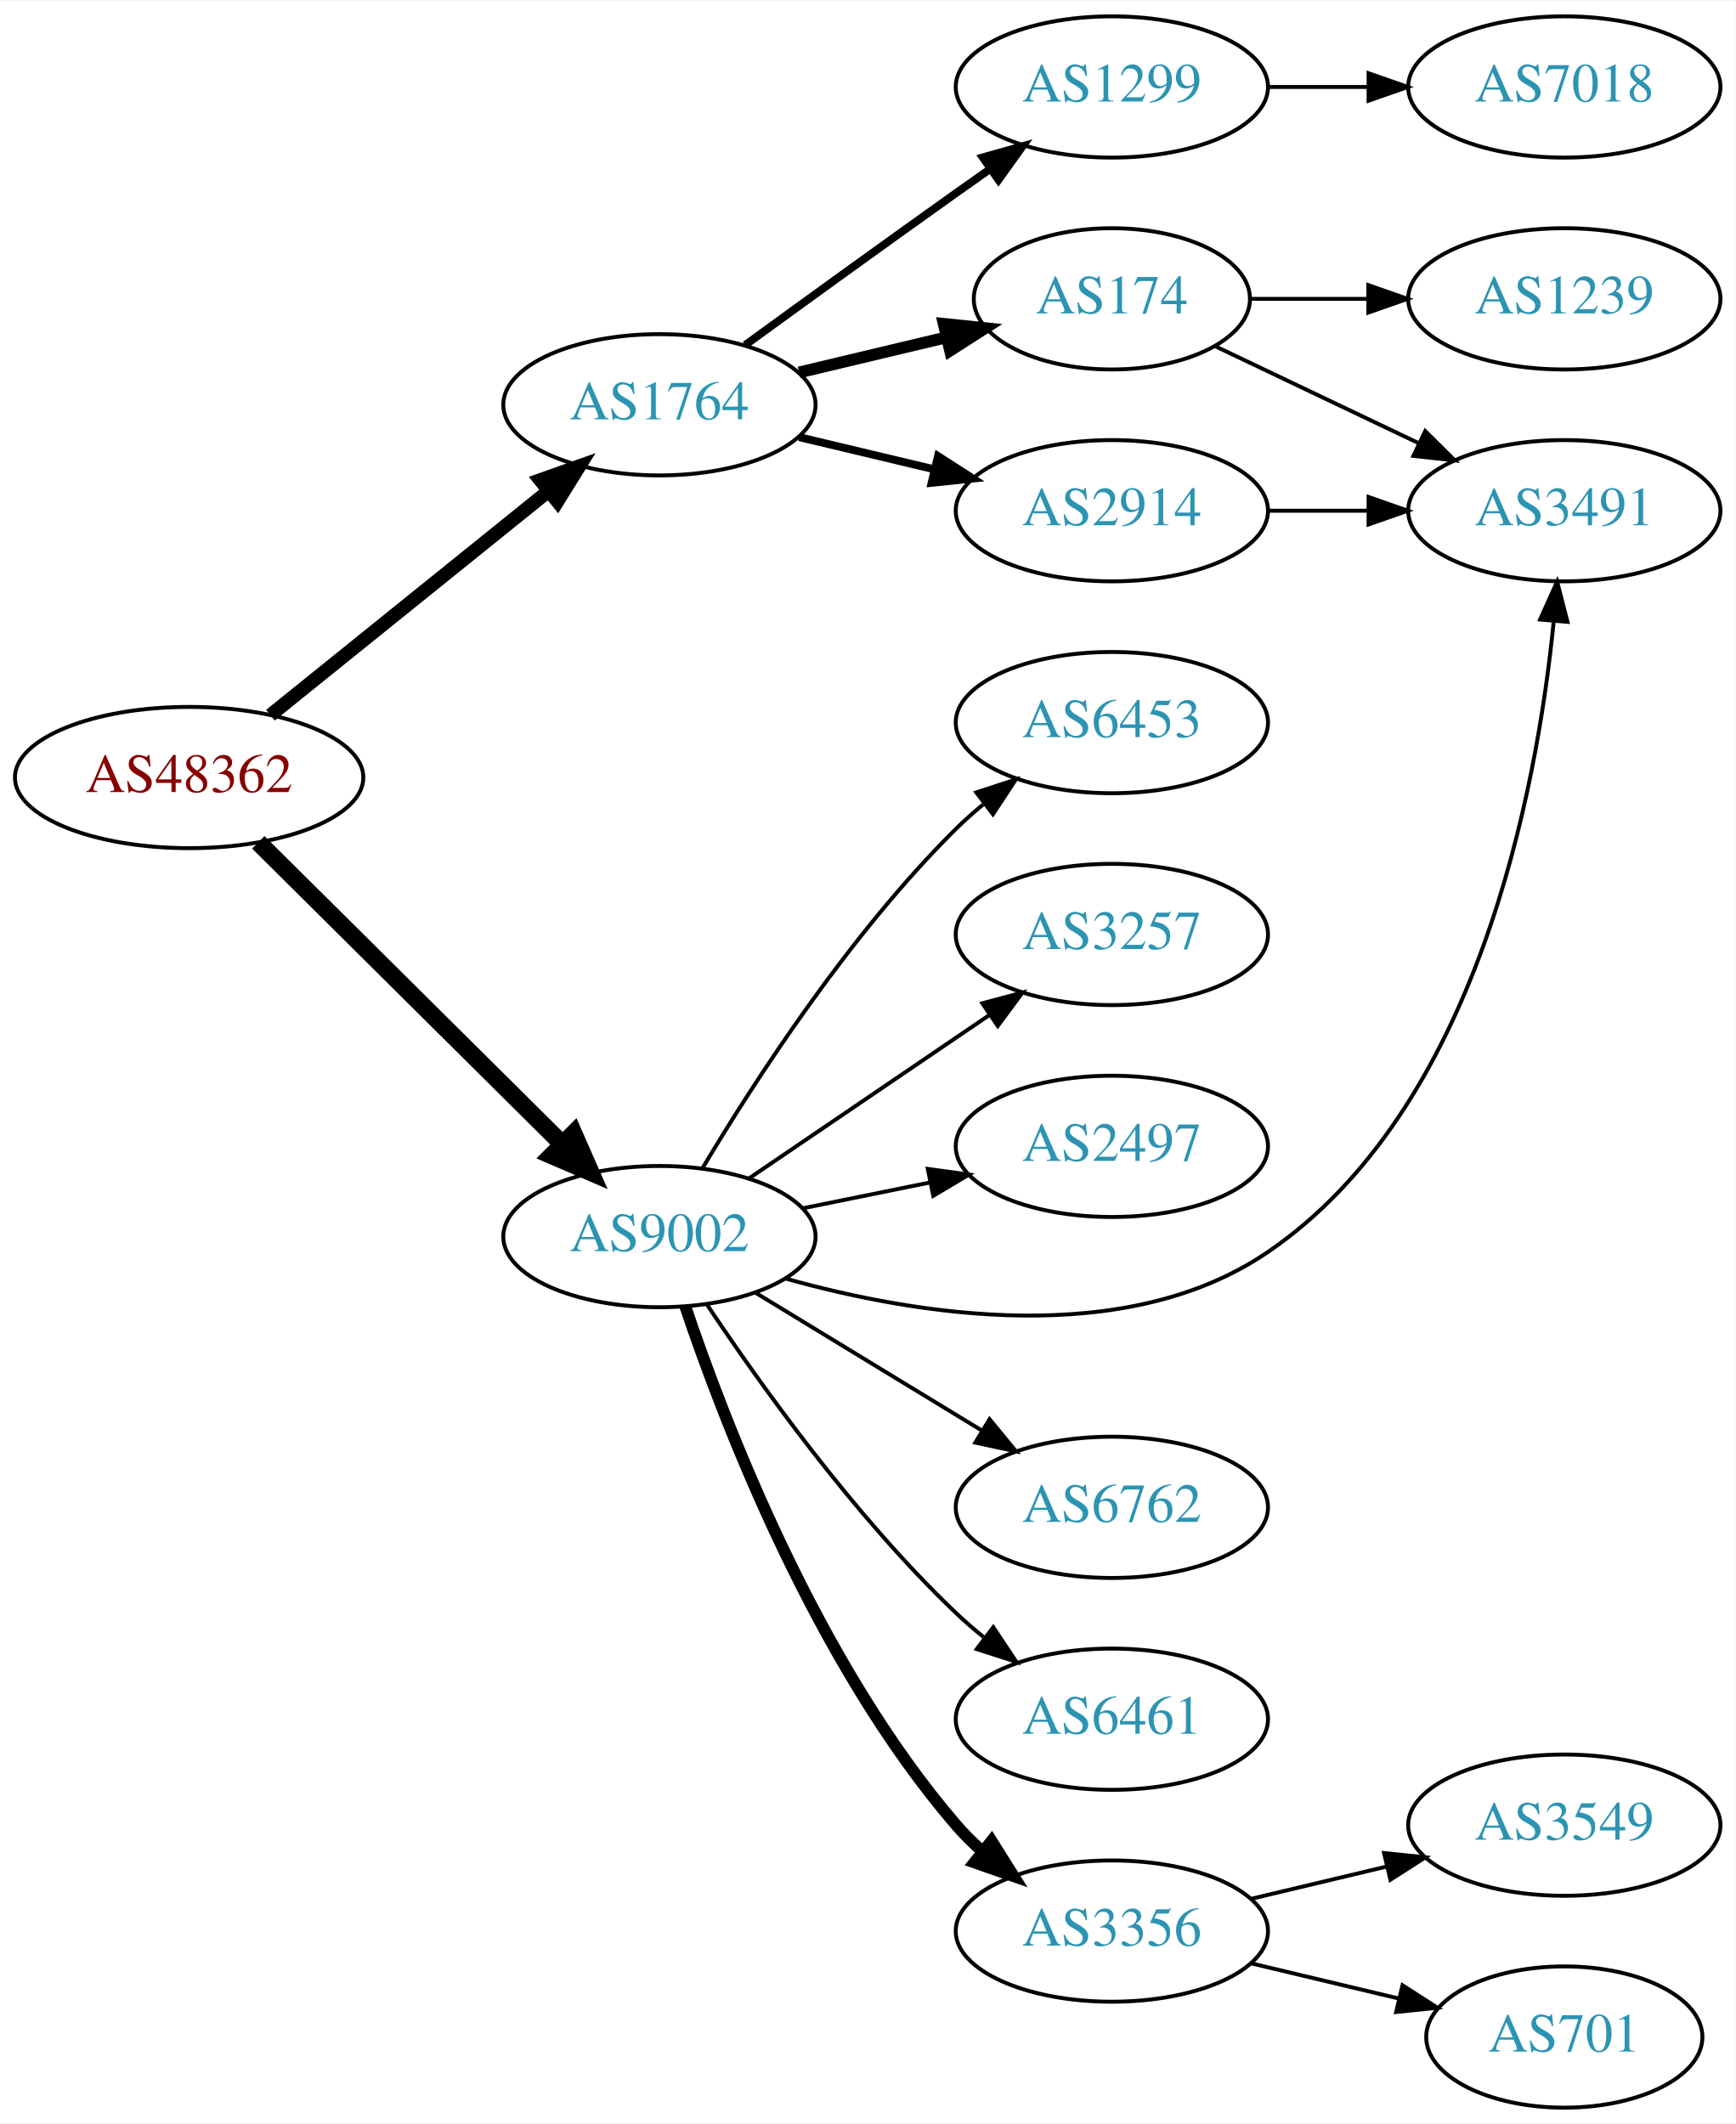
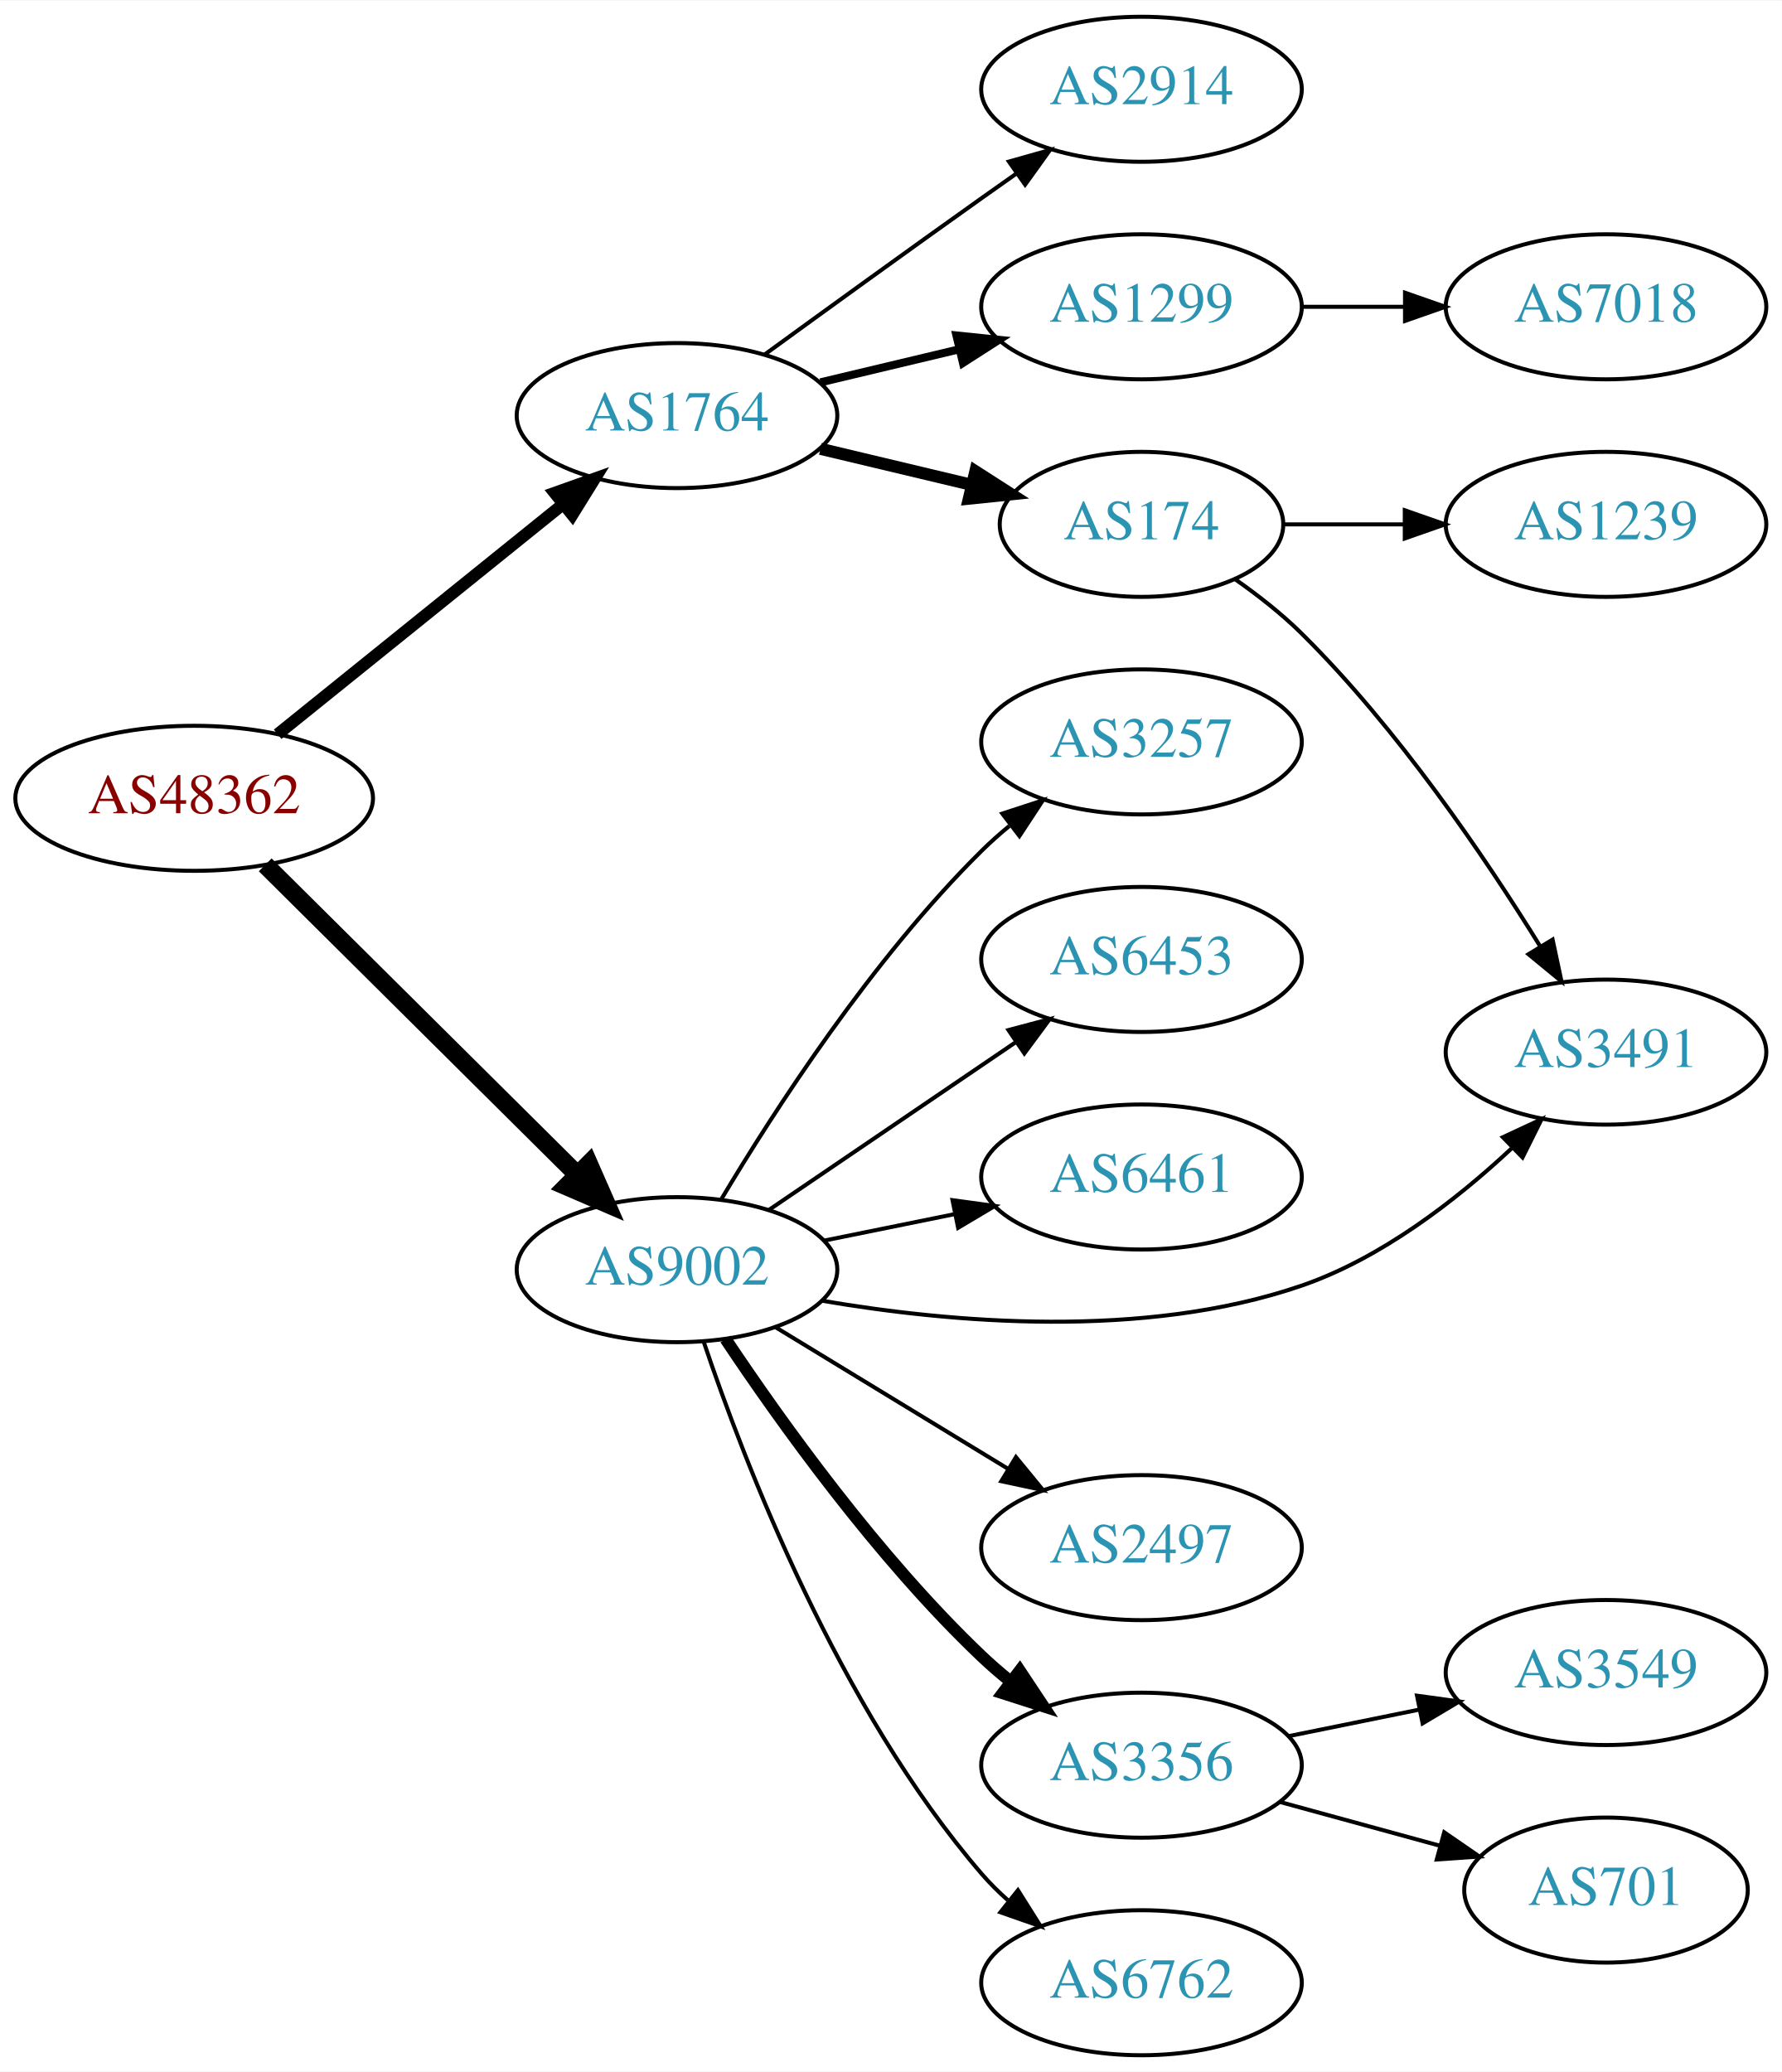
- <svg xmlns="http://www.w3.org/2000/svg" xmlns:xlink="http://www.w3.org/1999/xlink" width="442pt" height="541pt" viewBox="0.00 0.00 442.27 541.00">
-   <g id="graph0" class="graph" transform="scale(1 1) rotate(0) translate(4 537)">
-     <polygon fill="white" stroke="none" points="-4,4 -4,-537 438.271,-537 438.271,4 -4,4" />
+ <svg xmlns="http://www.w3.org/2000/svg" xmlns:xlink="http://www.w3.org/1999/xlink" width="442pt" height="514pt" viewBox="0.00 0.00 442.27 514.00">
+   <g id="graph0" class="graph" transform="scale(1 1) rotate(0) translate(4 510)">
+     <polygon fill="white" stroke="none" points="-4,4 -4,-510 438.271,-510 438.271,4 -4,4" />
    <g id="node1" class="node">
      <g id="a_node1">
        <a xlink:href="/asn/48362" xlink:title="AS48362 ~ Stadtwerke Feldkirch [AT]">
-           <ellipse fill="#ffffff" stroke="black" cx="44.196" cy="-339" rx="44.393" ry="18" />
-           <text text-anchor="middle" x="44.196" y="-335.3" font-family="Times,serif" font-size="14.00" fill="#880000">AS48362</text>
+           <ellipse fill="#ffffff" stroke="black" cx="44.196" cy="-312" rx="44.393" ry="18" />
+           <text text-anchor="middle" x="44.196" y="-308.3" font-family="Times,serif" font-size="14.00" fill="#880000">AS48362</text>
        </a>
      </g>
    </g>
    <g id="node2" class="node">
      <g id="a_node2">
        <a xlink:href="/asn/1764" xlink:title="AS1764 ~ NEXTLAYER-AS [AT]">
-           <ellipse fill="#ffffff" stroke="black" cx="164.039" cy="-434" rx="39.794" ry="18" />
-           <text text-anchor="middle" x="164.039" y="-430.3" font-family="Times,serif" font-size="14.00" fill="#2c94b3">AS1764</text>
+           <ellipse fill="#ffffff" stroke="black" cx="164.039" cy="-407" rx="39.794" ry="18" />
+           <text text-anchor="middle" x="164.039" y="-403.3" font-family="Times,serif" font-size="14.00" fill="#2c94b3">AS1764</text>
        </a>
      </g>
    </g>
    <g id="edge1" class="edge">
-       <path fill="none" stroke="black" stroke-width="3.5" d="M64.92,-354.901C84.325,-370.544 114.111,-394.557 135.775,-412.021" />
-       <polygon fill="black" stroke="black" stroke-width="3.5" points="133.66,-414.812 143.642,-418.363 138.054,-409.362 133.66,-414.812" />
+       <path fill="none" stroke="black" stroke-width="3" d="M64.92,-327.901C84.325,-343.544 114.111,-367.557 135.775,-385.021" />
+       <polygon fill="black" stroke="black" stroke-width="3" points="133.66,-387.812 143.642,-391.363 138.054,-382.362 133.66,-387.812" />
    </g>
    <g id="node3" class="node">
      <g id="a_node3">
        <a xlink:href="/asn/9002" xlink:title="AS9002 ~ RETN Limited [EU]">
-           <ellipse fill="#ffffff" stroke="black" cx="164.039" cy="-222" rx="39.794" ry="18" />
-           <text text-anchor="middle" x="164.039" y="-218.3" font-family="Times,serif" font-size="14.00" fill="#2c94b3">AS9002</text>
+           <ellipse fill="#ffffff" stroke="black" cx="164.039" cy="-195" rx="39.794" ry="18" />
+           <text text-anchor="middle" x="164.039" y="-191.3" font-family="Times,serif" font-size="14.00" fill="#2c94b3">AS9002</text>
        </a>
      </g>
    </g>
    <g id="edge2" class="edge">
-       <path fill="none" stroke="black" stroke-width="4.5" d="M61.83,-322.485C82.008,-302.451 116.171,-268.532 139.158,-245.71" />
-       <polygon fill="black" stroke="black" stroke-width="4.5" points="142.167,-248.271 146.489,-238.431 136.619,-242.683 142.167,-248.271" />
+       <path fill="none" stroke="black" stroke-width="4.5" d="M61.83,-295.485C82.008,-275.451 116.171,-241.532 139.158,-218.71" />
+       <polygon fill="black" stroke="black" stroke-width="4.5" points="142.167,-221.271 146.489,-211.431 136.619,-215.683 142.167,-221.271" />
    </g>
    <g id="node4" class="node">
      <g id="a_node4">
        <a xlink:href="/asn/174" xlink:title="AS174 ~ Cogent Communications [US]">
-           <ellipse fill="#ffffff" stroke="black" cx="279.332" cy="-461" rx="35.194" ry="18" />
-           <text text-anchor="middle" x="279.332" y="-457.3" font-family="Times,serif" font-size="14.00" fill="#2c94b3">AS174</text>
+           <ellipse fill="#ffffff" stroke="black" cx="279.332" cy="-380" rx="35.194" ry="18" />
+           <text text-anchor="middle" x="279.332" y="-376.3" font-family="Times,serif" font-size="14.00" fill="#2c94b3">AS174</text>
        </a>
      </g>
    </g>
    <g id="edge3" class="edge">
-       <path fill="none" stroke="black" stroke-width="3" d="M199.646,-442.248C211.44,-445.058 224.745,-448.229 237.013,-451.153" />
-       <polygon fill="black" stroke="black" stroke-width="3" points="236.479,-454.624 247.018,-453.537 238.101,-447.814 236.479,-454.624" />
+       <path fill="none" stroke="black" stroke-width="3" d="M199.646,-398.752C211.44,-395.942 224.745,-392.771 237.013,-389.847" />
+       <polygon fill="black" stroke="black" stroke-width="3" points="238.101,-393.186 247.018,-387.463 236.479,-386.376 238.101,-393.186" />
    </g>
    <g id="node5" class="node">
      <g id="a_node5">
-         <a xlink:href="/asn/2914" xlink:title="AS2914 ~ NTT America, Inc. [US]">
-           <ellipse fill="#ffffff" stroke="black" cx="279.332" cy="-407" rx="39.794" ry="18" />
-           <text text-anchor="middle" x="279.332" y="-403.3" font-family="Times,serif" font-size="14.00" fill="#2c94b3">AS2914</text>
+         <a xlink:href="/asn/1299" xlink:title="AS1299 ~ Telia Carrier [EU]">
+           <ellipse fill="#ffffff" stroke="black" cx="279.332" cy="-434" rx="39.794" ry="18" />
+           <text text-anchor="middle" x="279.332" y="-430.3" font-family="Times,serif" font-size="14.00" fill="#2c94b3">AS1299</text>
        </a>
      </g>
    </g>
    <g id="edge4" class="edge">
-       <path fill="none" stroke="black" stroke-width="2" d="M199.646,-425.752C210.517,-423.162 222.671,-420.265 234.114,-417.538" />
-       <polygon fill="black" stroke="black" stroke-width="2" points="235.02,-420.92 243.936,-415.197 233.397,-414.111 235.02,-420.92" />
+       <path fill="none" stroke="black" stroke-width="2" d="M199.646,-415.248C210.517,-417.838 222.671,-420.735 234.114,-423.462" />
+       <polygon fill="black" stroke="black" stroke-width="2" points="233.397,-426.889 243.936,-425.803 235.02,-420.08 233.397,-426.889" />
    </g>
    <g id="node6" class="node">
      <g id="a_node6">
-         <a xlink:href="/asn/1299" xlink:title="AS1299 ~ Telia Carrier [EU]">
-           <ellipse fill="#ffffff" stroke="black" cx="279.332" cy="-515" rx="39.794" ry="18" />
-           <text text-anchor="middle" x="279.332" y="-511.3" font-family="Times,serif" font-size="14.00" fill="#2c94b3">AS1299</text>
+         <a xlink:href="/asn/2914" xlink:title="AS2914 ~ NTT America, Inc. [US]">
+           <ellipse fill="#ffffff" stroke="black" cx="279.332" cy="-488" rx="39.794" ry="18" />
+           <text text-anchor="middle" x="279.332" y="-484.3" font-family="Times,serif" font-size="14.00" fill="#2c94b3">AS2914</text>
        </a>
      </g>
    </g>
    <g id="edge5" class="edge">
-       <path fill="none" stroke="black" stroke-width="2" d="M185.887,-449.222C200.821,-460.091 221.435,-475.025 239.685,-488 242.506,-490.005 245.449,-492.085 248.397,-494.159" />
-       <polygon fill="black" stroke="black" stroke-width="2" points="246.424,-497.05 256.621,-499.926 250.443,-491.319 246.424,-497.05" />
-     </g>
-     <g id="node7" class="node">
-       <g id="a_node7">
+       <path fill="none" stroke="black" d="M185.887,-422.222C200.821,-433.091 221.435,-448.025 239.685,-461 242.506,-463.005 245.449,-465.085 248.397,-467.159" />
+       <polygon fill="black" stroke="black" points="246.424,-470.05 256.621,-472.926 250.443,-464.319 246.424,-470.05" />
+     </g>
+     <g id="node9" class="node">
+       <g id="a_node9">
        <a xlink:href="/asn/3491" xlink:title="AS3491 ~ PCCW Global, Inc. [US]">
-           <ellipse fill="#ffffff" stroke="black" cx="394.625" cy="-407" rx="39.794" ry="18" />
-           <text text-anchor="middle" x="394.625" y="-403.3" font-family="Times,serif" font-size="14.00" fill="#2c94b3">AS3491</text>
-         </a>
-       </g>
-     </g>
-     <g id="edge10" class="edge">
-       <path fill="none" stroke="black" d="M196.042,-211.353C229.421,-201.97 282.615,-193.265 318.978,-218 372.492,-254.401 387.642,-335.689 391.931,-378.838" />
-       <polygon fill="black" stroke="black" points="388.455,-379.274 392.804,-388.936 395.429,-378.671 388.455,-379.274" />
+           <ellipse fill="#ffffff" stroke="black" cx="394.625" cy="-249" rx="39.794" ry="18" />
+           <text text-anchor="middle" x="394.625" y="-245.3" font-family="Times,serif" font-size="14.00" fill="#2c94b3">AS3491</text>
+         </a>
+       </g>
+     </g>
+     <g id="edge13" class="edge">
+       <path fill="none" stroke="black" d="M200.021,-187.295C231.925,-181.835 279.906,-177.605 318.978,-191 338.834,-197.807 357.482,-212.29 371.172,-225.079" />
+       <polygon fill="black" stroke="black" points="369.026,-227.874 378.632,-232.343 373.909,-222.859 369.026,-227.874" />
    </g>
    <g id="node10" class="node">
      <g id="a_node10">
-         <a xlink:href="/asn/3356" xlink:title="AS3356 ~ Level 3 Parent, LLC [US]">
-           <ellipse fill="#ffffff" stroke="black" cx="279.332" cy="-45" rx="39.794" ry="18" />
-           <text text-anchor="middle" x="279.332" y="-41.3" font-family="Times,serif" font-size="14.00" fill="#2c94b3">AS3356</text>
-         </a>
-       </g>
-     </g>
-     <g id="edge11" class="edge">
-       <path fill="none" stroke="black" stroke-width="3" d="M170.644,-204.163C180.711,-174.248 204.172,-113.202 239.685,-72 241.639,-69.733 243.823,-67.563 246.131,-65.509" />
-       <polygon fill="black" stroke="black" stroke-width="3" points="248.667,-67.963 254.307,-58.994 244.305,-62.489 248.667,-67.963" />
+         <a xlink:href="/asn/2497" xlink:title="AS2497 ~ Internet Initiative Japan Inc. [JP]">
+           <ellipse fill="#ffffff" stroke="black" cx="279.332" cy="-126" rx="39.794" ry="18" />
+           <text text-anchor="middle" x="279.332" y="-122.3" font-family="Times,serif" font-size="14.00" fill="#2c94b3">AS2497</text>
+         </a>
+       </g>
+     </g>
+     <g id="edge9" class="edge">
+       <path fill="none" stroke="black" d="M188.513,-180.703C205.223,-170.526 227.878,-156.728 246.255,-145.536" />
+       <polygon fill="black" stroke="black" points="248.167,-148.469 254.887,-140.279 244.526,-142.491 248.167,-148.469" />
    </g>
    <g id="node11" class="node">
      <g id="a_node11">
-         <a xlink:href="/asn/3257" xlink:title="AS3257 ~ GTT [DE]">
-           <ellipse fill="#ffffff" stroke="black" cx="279.332" cy="-299" rx="39.794" ry="18" />
-           <text text-anchor="middle" x="279.332" y="-295.3" font-family="Times,serif" font-size="14.00" fill="#2c94b3">AS3257</text>
-         </a>
-       </g>
-     </g>
-     <g id="edge12" class="edge">
-       <path fill="none" stroke="black" d="M186.883,-236.846C204.28,-248.67 228.827,-265.354 248.11,-278.46" />
-       <polygon fill="black" stroke="black" points="246.317,-281.473 256.555,-284.199 250.251,-275.683 246.317,-281.473" />
+         <a xlink:href="/asn/3356" xlink:title="AS3356 ~ Level 3 Parent, LLC [US]">
+           <ellipse fill="#ffffff" stroke="black" cx="279.332" cy="-72" rx="39.794" ry="18" />
+           <text text-anchor="middle" x="279.332" y="-68.3" font-family="Times,serif" font-size="14.00" fill="#2c94b3">AS3356</text>
+         </a>
+       </g>
+     </g>
+     <g id="edge10" class="edge">
+       <path fill="none" stroke="black" stroke-width="3" d="M176.081,-177.789C189.573,-157.542 213.82,-123.577 239.685,-99 241.855,-96.939 244.193,-94.915 246.607,-92.961" />
+       <polygon fill="black" stroke="black" stroke-width="3" points="249.112,-95.455 254.974,-86.63 244.888,-89.873 249.112,-95.455" />
    </g>
    <g id="node12" class="node">
      <g id="a_node12">
-         <a xlink:href="/asn/2497" xlink:title="AS2497 ~ Internet Initiative Japan Inc. [JP]">
-           <ellipse fill="#ffffff" stroke="black" cx="279.332" cy="-245" rx="39.794" ry="18" />
-           <text text-anchor="middle" x="279.332" y="-241.3" font-family="Times,serif" font-size="14.00" fill="#2c94b3">AS2497</text>
-         </a>
-       </g>
-     </g>
-     <g id="edge13" class="edge">
-       <path fill="none" stroke="black" d="M200.574,-229.214C210.803,-231.291 222.104,-233.585 232.846,-235.766" />
-       <polygon fill="black" stroke="black" points="232.425,-239.252 242.922,-237.811 233.818,-232.392 232.425,-239.252" />
+         <a xlink:href="/asn/6762" xlink:title="AS6762 ~ TELECOM ITALIA SPARKLE S.p.A. [IT]">
+           <ellipse fill="#ffffff" stroke="black" cx="279.332" cy="-18" rx="39.794" ry="18" />
+           <text text-anchor="middle" x="279.332" y="-14.3" font-family="Times,serif" font-size="14.00" fill="#2c94b3">AS6762</text>
+         </a>
+       </g>
+     </g>
+     <g id="edge11" class="edge">
+       <path fill="none" stroke="black" d="M170.644,-177.163C180.711,-147.248 204.172,-86.202 239.685,-45 241.639,-42.733 243.823,-40.563 246.131,-38.509" />
+       <polygon fill="black" stroke="black" points="248.667,-40.963 254.307,-31.994 244.305,-35.489 248.667,-40.963" />
    </g>
    <g id="node13" class="node">
      <g id="a_node13">
-         <a xlink:href="/asn/6762" xlink:title="AS6762 ~ TELECOM ITALIA SPARKLE S.p.A. [IT]">
-           <ellipse fill="#ffffff" stroke="black" cx="279.332" cy="-153" rx="39.794" ry="18" />
-           <text text-anchor="middle" x="279.332" y="-149.3" font-family="Times,serif" font-size="14.00" fill="#2c94b3">AS6762</text>
-         </a>
-       </g>
-     </g>
-     <g id="edge14" class="edge">
-       <path fill="none" stroke="black" d="M188.513,-207.703C205.223,-197.526 227.878,-183.728 246.255,-172.536" />
-       <polygon fill="black" stroke="black" points="248.167,-175.469 254.887,-167.279 244.526,-169.491 248.167,-175.469" />
+         <a xlink:href="/asn/3257" xlink:title="AS3257 ~ GTT [DE]">
+           <ellipse fill="#ffffff" stroke="black" cx="279.332" cy="-326" rx="39.794" ry="18" />
+           <text text-anchor="middle" x="279.332" y="-322.3" font-family="Times,serif" font-size="14.00" fill="#2c94b3">AS3257</text>
+         </a>
+       </g>
+     </g>
+     <g id="edge12" class="edge">
+       <path fill="none" stroke="black" d="M175.089,-212.569C188.137,-234.427 212.483,-272.142 239.685,-299 241.815,-301.103 244.124,-303.155 246.519,-305.129" />
+       <polygon fill="black" stroke="black" points="244.78,-308.206 254.851,-311.498 249.031,-302.644 244.78,-308.206" />
    </g>
    <g id="node14" class="node">
      <g id="a_node14">
-         <a xlink:href="/asn/6461" xlink:title="AS6461 ~ Zayo Bandwidth [US]">
-           <ellipse fill="#ffffff" stroke="black" cx="279.332" cy="-99" rx="39.794" ry="18" />
-           <text text-anchor="middle" x="279.332" y="-95.3" font-family="Times,serif" font-size="14.00" fill="#2c94b3">AS6461</text>
-         </a>
-       </g>
-     </g>
-     <g id="edge15" class="edge">
-       <path fill="none" stroke="black" d="M176.081,-204.789C189.573,-184.542 213.82,-150.577 239.685,-126 241.855,-123.939 244.193,-121.915 246.607,-119.961" />
-       <polygon fill="black" stroke="black" points="249.112,-122.455 254.974,-113.63 244.888,-116.873 249.112,-122.455" />
+         <a xlink:href="/asn/6453" xlink:title="AS6453 ~ TATA COMMUNICATIONS (AMERICA) INC [US]">
+           <ellipse fill="#ffffff" stroke="black" cx="279.332" cy="-272" rx="39.794" ry="18" />
+           <text text-anchor="middle" x="279.332" y="-268.3" font-family="Times,serif" font-size="14.00" fill="#2c94b3">AS6453</text>
+         </a>
+       </g>
+     </g>
+     <g id="edge14" class="edge">
+       <path fill="none" stroke="black" d="M186.883,-209.846C204.28,-221.67 228.827,-238.354 248.11,-251.46" />
+       <polygon fill="black" stroke="black" points="246.317,-254.473 256.555,-257.199 250.251,-248.683 246.317,-254.473" />
    </g>
    <g id="node15" class="node">
      <g id="a_node15">
-         <a xlink:href="/asn/6453" xlink:title="AS6453 ~ TATA COMMUNICATIONS (AMERICA) INC [US]">
-           <ellipse fill="#ffffff" stroke="black" cx="279.332" cy="-353" rx="39.794" ry="18" />
-           <text text-anchor="middle" x="279.332" y="-349.3" font-family="Times,serif" font-size="14.00" fill="#2c94b3">AS6453</text>
-         </a>
-       </g>
-     </g>
-     <g id="edge16" class="edge">
-       <path fill="none" stroke="black" d="M175.089,-239.569C188.137,-261.427 212.483,-299.142 239.685,-326 241.815,-328.103 244.124,-330.155 246.519,-332.129" />
-       <polygon fill="black" stroke="black" points="244.78,-335.206 254.851,-338.498 249.031,-329.644 244.78,-335.206" />
-     </g>
-     <g id="edge6" class="edge">
-       <path fill="none" stroke="black" d="M305.757,-448.881C321.059,-441.587 340.783,-432.186 357.665,-424.14" />
-       <polygon fill="black" stroke="black" points="359.184,-427.293 366.705,-419.831 356.172,-420.974 359.184,-427.293" />
+         <a xlink:href="/asn/6461" xlink:title="AS6461 ~ Zayo Bandwidth [US]">
+           <ellipse fill="#ffffff" stroke="black" cx="279.332" cy="-218" rx="39.794" ry="18" />
+           <text text-anchor="middle" x="279.332" y="-214.3" font-family="Times,serif" font-size="14.00" fill="#2c94b3">AS6461</text>
+         </a>
+       </g>
+     </g>
+     <g id="edge15" class="edge">
+       <path fill="none" stroke="black" d="M200.574,-202.214C210.803,-204.291 222.104,-206.585 232.846,-208.766" />
+       <polygon fill="black" stroke="black" points="232.425,-212.252 242.922,-210.811 233.818,-205.392 232.425,-212.252" />
    </g>
    <g id="node8" class="node">
      <g id="a_node8">
        <a xlink:href="/asn/1239" xlink:title="AS1239 ~ Sprint [US]">
-           <ellipse fill="#ffffff" stroke="black" cx="394.625" cy="-461" rx="39.794" ry="18" />
-           <text text-anchor="middle" x="394.625" y="-457.3" font-family="Times,serif" font-size="14.00" fill="#2c94b3">AS1239</text>
+           <ellipse fill="#ffffff" stroke="black" cx="394.625" cy="-380" rx="39.794" ry="18" />
+           <text text-anchor="middle" x="394.625" y="-376.3" font-family="Times,serif" font-size="14.00" fill="#2c94b3">AS1239</text>
        </a>
      </g>
    </g>
    <g id="edge7" class="edge">
-       <path fill="none" stroke="black" d="M314.631,-461C324.008,-461 334.358,-461 344.393,-461" />
-       <polygon fill="black" stroke="black" points="344.681,-464.5 354.681,-461 344.681,-457.5 344.681,-464.5" />
-     </g>
-     <g id="edge9" class="edge">
-       <path fill="none" stroke="black" d="M319.004,-407C327.207,-407 335.971,-407 344.503,-407" />
-       <polygon fill="black" stroke="black" points="344.742,-410.5 354.742,-407 344.742,-403.5 344.742,-410.5" />
-     </g>
-     <g id="node9" class="node">
-       <g id="a_node9">
+       <path fill="none" stroke="black" d="M314.631,-380C324.008,-380 334.358,-380 344.393,-380" />
+       <polygon fill="black" stroke="black" points="344.681,-383.5 354.681,-380 344.681,-376.5 344.681,-383.5" />
+     </g>
+     <g id="edge8" class="edge">
+       <path fill="none" stroke="black" d="M302.601,-366.355C308.243,-362.398 314.086,-357.83 318.978,-353 342.886,-329.394 364.588,-297.402 378.352,-275.159" />
+       <polygon fill="black" stroke="black" points="381.371,-276.932 383.574,-266.569 375.389,-273.296 381.371,-276.932" />
+     </g>
+     <g id="node7" class="node">
+       <g id="a_node7">
        <a xlink:href="/asn/7018" xlink:title="AS7018 ~ AT&amp;T Services, Inc. [US]">
-           <ellipse fill="#ffffff" stroke="black" cx="394.625" cy="-515" rx="39.794" ry="18" />
-           <text text-anchor="middle" x="394.625" y="-511.3" font-family="Times,serif" font-size="14.00" fill="#2c94b3">AS7018</text>
-         </a>
-       </g>
-     </g>
-     <g id="edge8" class="edge">
-       <path fill="none" stroke="black" d="M319.004,-515C327.207,-515 335.971,-515 344.503,-515" />
-       <polygon fill="black" stroke="black" points="344.742,-518.5 354.742,-515 344.742,-511.5 344.742,-518.5" />
+           <ellipse fill="#ffffff" stroke="black" cx="394.625" cy="-434" rx="39.794" ry="18" />
+           <text text-anchor="middle" x="394.625" y="-430.3" font-family="Times,serif" font-size="14.00" fill="#2c94b3">AS7018</text>
+         </a>
+       </g>
+     </g>
+     <g id="edge6" class="edge">
+       <path fill="none" stroke="black" d="M319.004,-434C327.207,-434 335.971,-434 344.503,-434" />
+       <polygon fill="black" stroke="black" points="344.742,-437.5 354.742,-434 344.742,-430.5 344.742,-437.5" />
    </g>
    <g id="node16" class="node">
      <g id="a_node16">
        <a xlink:href="/asn/701" xlink:title="AS701 ~ UUNET [US]">
-           <ellipse fill="#ffffff" stroke="black" cx="394.625" cy="-18" rx="35.194" ry="18" />
-           <text text-anchor="middle" x="394.625" y="-14.3" font-family="Times,serif" font-size="14.00" fill="#2c94b3">AS701</text>
-         </a>
-       </g>
-     </g>
-     <g id="edge17" class="edge">
-       <path fill="none" stroke="black" d="M314.939,-36.752C326.733,-33.941 340.038,-30.771 352.306,-27.847" />
-       <polygon fill="black" stroke="black" points="353.394,-31.186 362.311,-25.463 351.772,-24.377 353.394,-31.186" />
+           <ellipse fill="#ffffff" stroke="black" cx="394.625" cy="-41" rx="35.194" ry="18" />
+           <text text-anchor="middle" x="394.625" y="-37.3" font-family="Times,serif" font-size="14.00" fill="#2c94b3">AS701</text>
+         </a>
+       </g>
+     </g>
+     <g id="edge16" class="edge">
+       <path fill="none" stroke="black" d="M313.71,-62.867C326.193,-59.451 340.501,-55.536 353.529,-51.971" />
+       <polygon fill="black" stroke="black" points="354.468,-55.343 363.19,-49.328 352.62,-48.591 354.468,-55.343" />
    </g>
    <g id="node17" class="node">
      <g id="a_node17">
        <a xlink:href="/asn/3549" xlink:title="AS3549 ~ Level 3 Parent, LLC [US]">
-           <ellipse fill="#ffffff" stroke="black" cx="394.625" cy="-72" rx="39.794" ry="18" />
-           <text text-anchor="middle" x="394.625" y="-68.3" font-family="Times,serif" font-size="14.00" fill="#2c94b3">AS3549</text>
-         </a>
-       </g>
-     </g>
-     <g id="edge18" class="edge">
-       <path fill="none" stroke="black" d="M314.939,-53.248C325.81,-55.838 337.964,-58.735 349.407,-61.462" />
-       <polygon fill="black" stroke="black" points="348.69,-64.889 359.229,-63.803 350.313,-58.08 348.69,-64.889" />
+           <ellipse fill="#ffffff" stroke="black" cx="394.625" cy="-95" rx="39.794" ry="18" />
+           <text text-anchor="middle" x="394.625" y="-91.3" font-family="Times,serif" font-size="14.00" fill="#2c94b3">AS3549</text>
+         </a>
+       </g>
+     </g>
+     <g id="edge17" class="edge">
+       <path fill="none" stroke="black" d="M315.867,-79.214C326.096,-81.291 337.396,-83.585 348.139,-85.766" />
+       <polygon fill="black" stroke="black" points="347.718,-89.252 358.215,-87.811 349.111,-82.392 347.718,-89.252" />
    </g>
  </g>
</svg>
